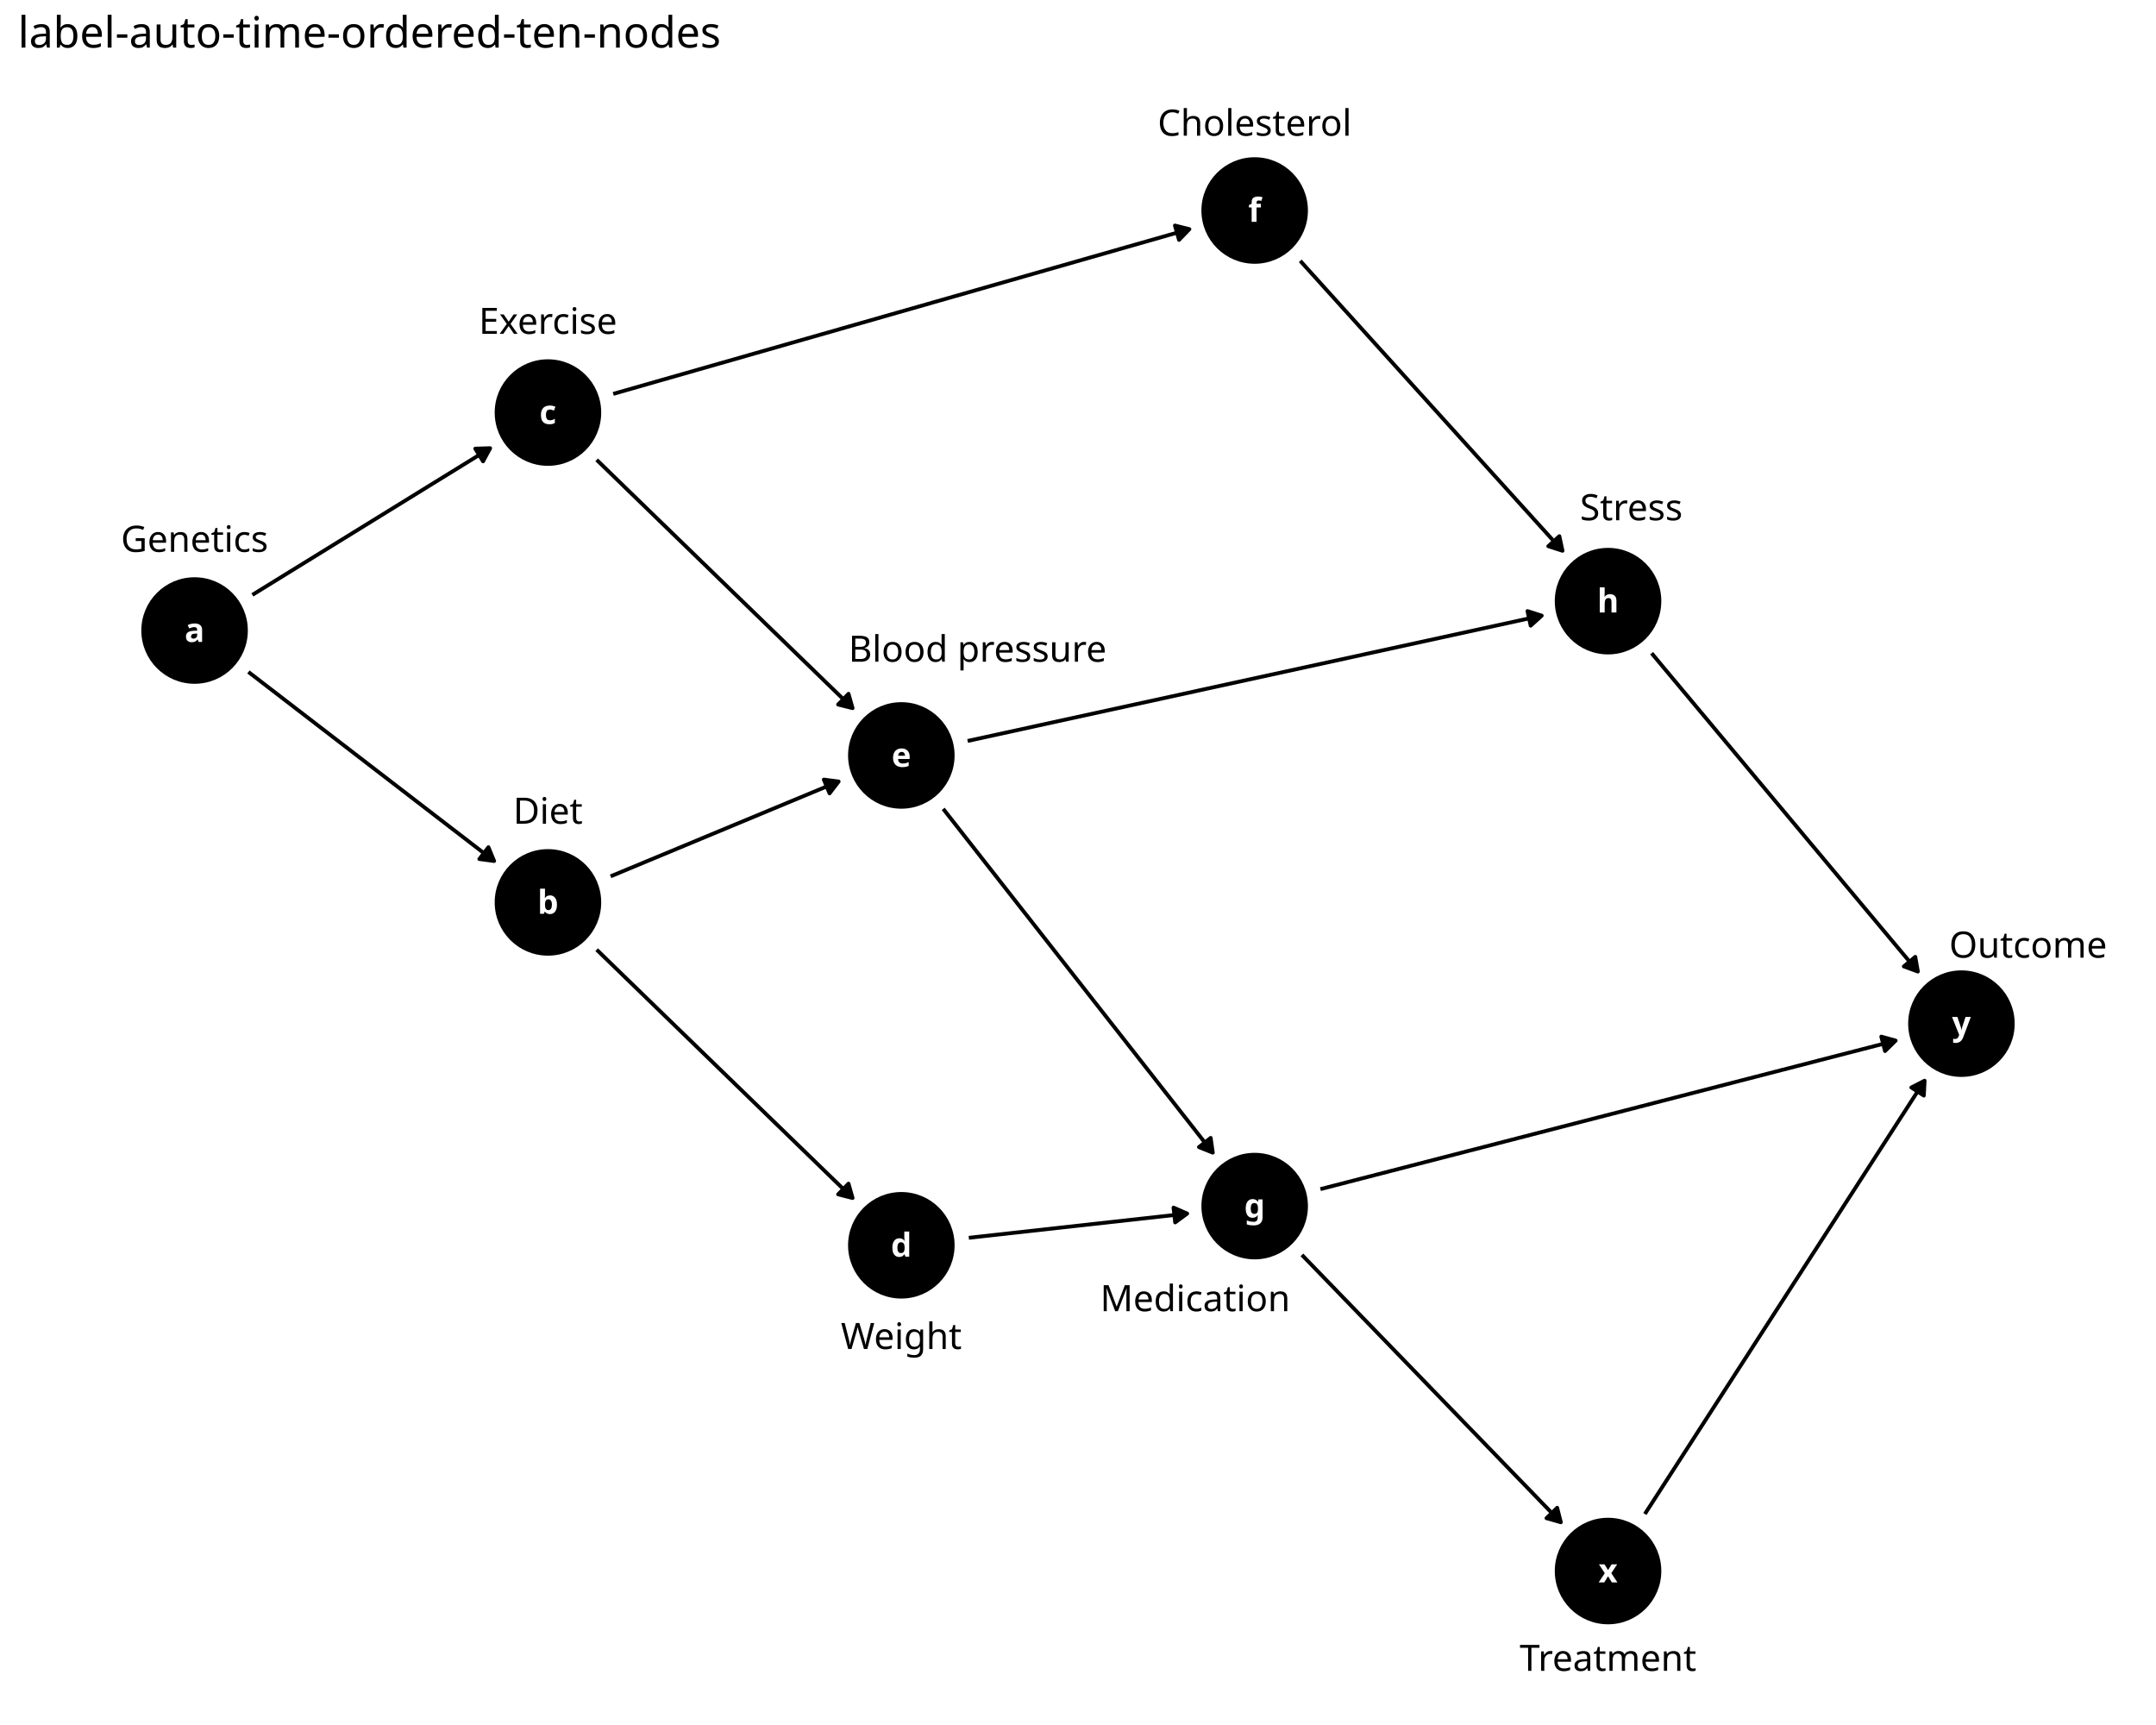
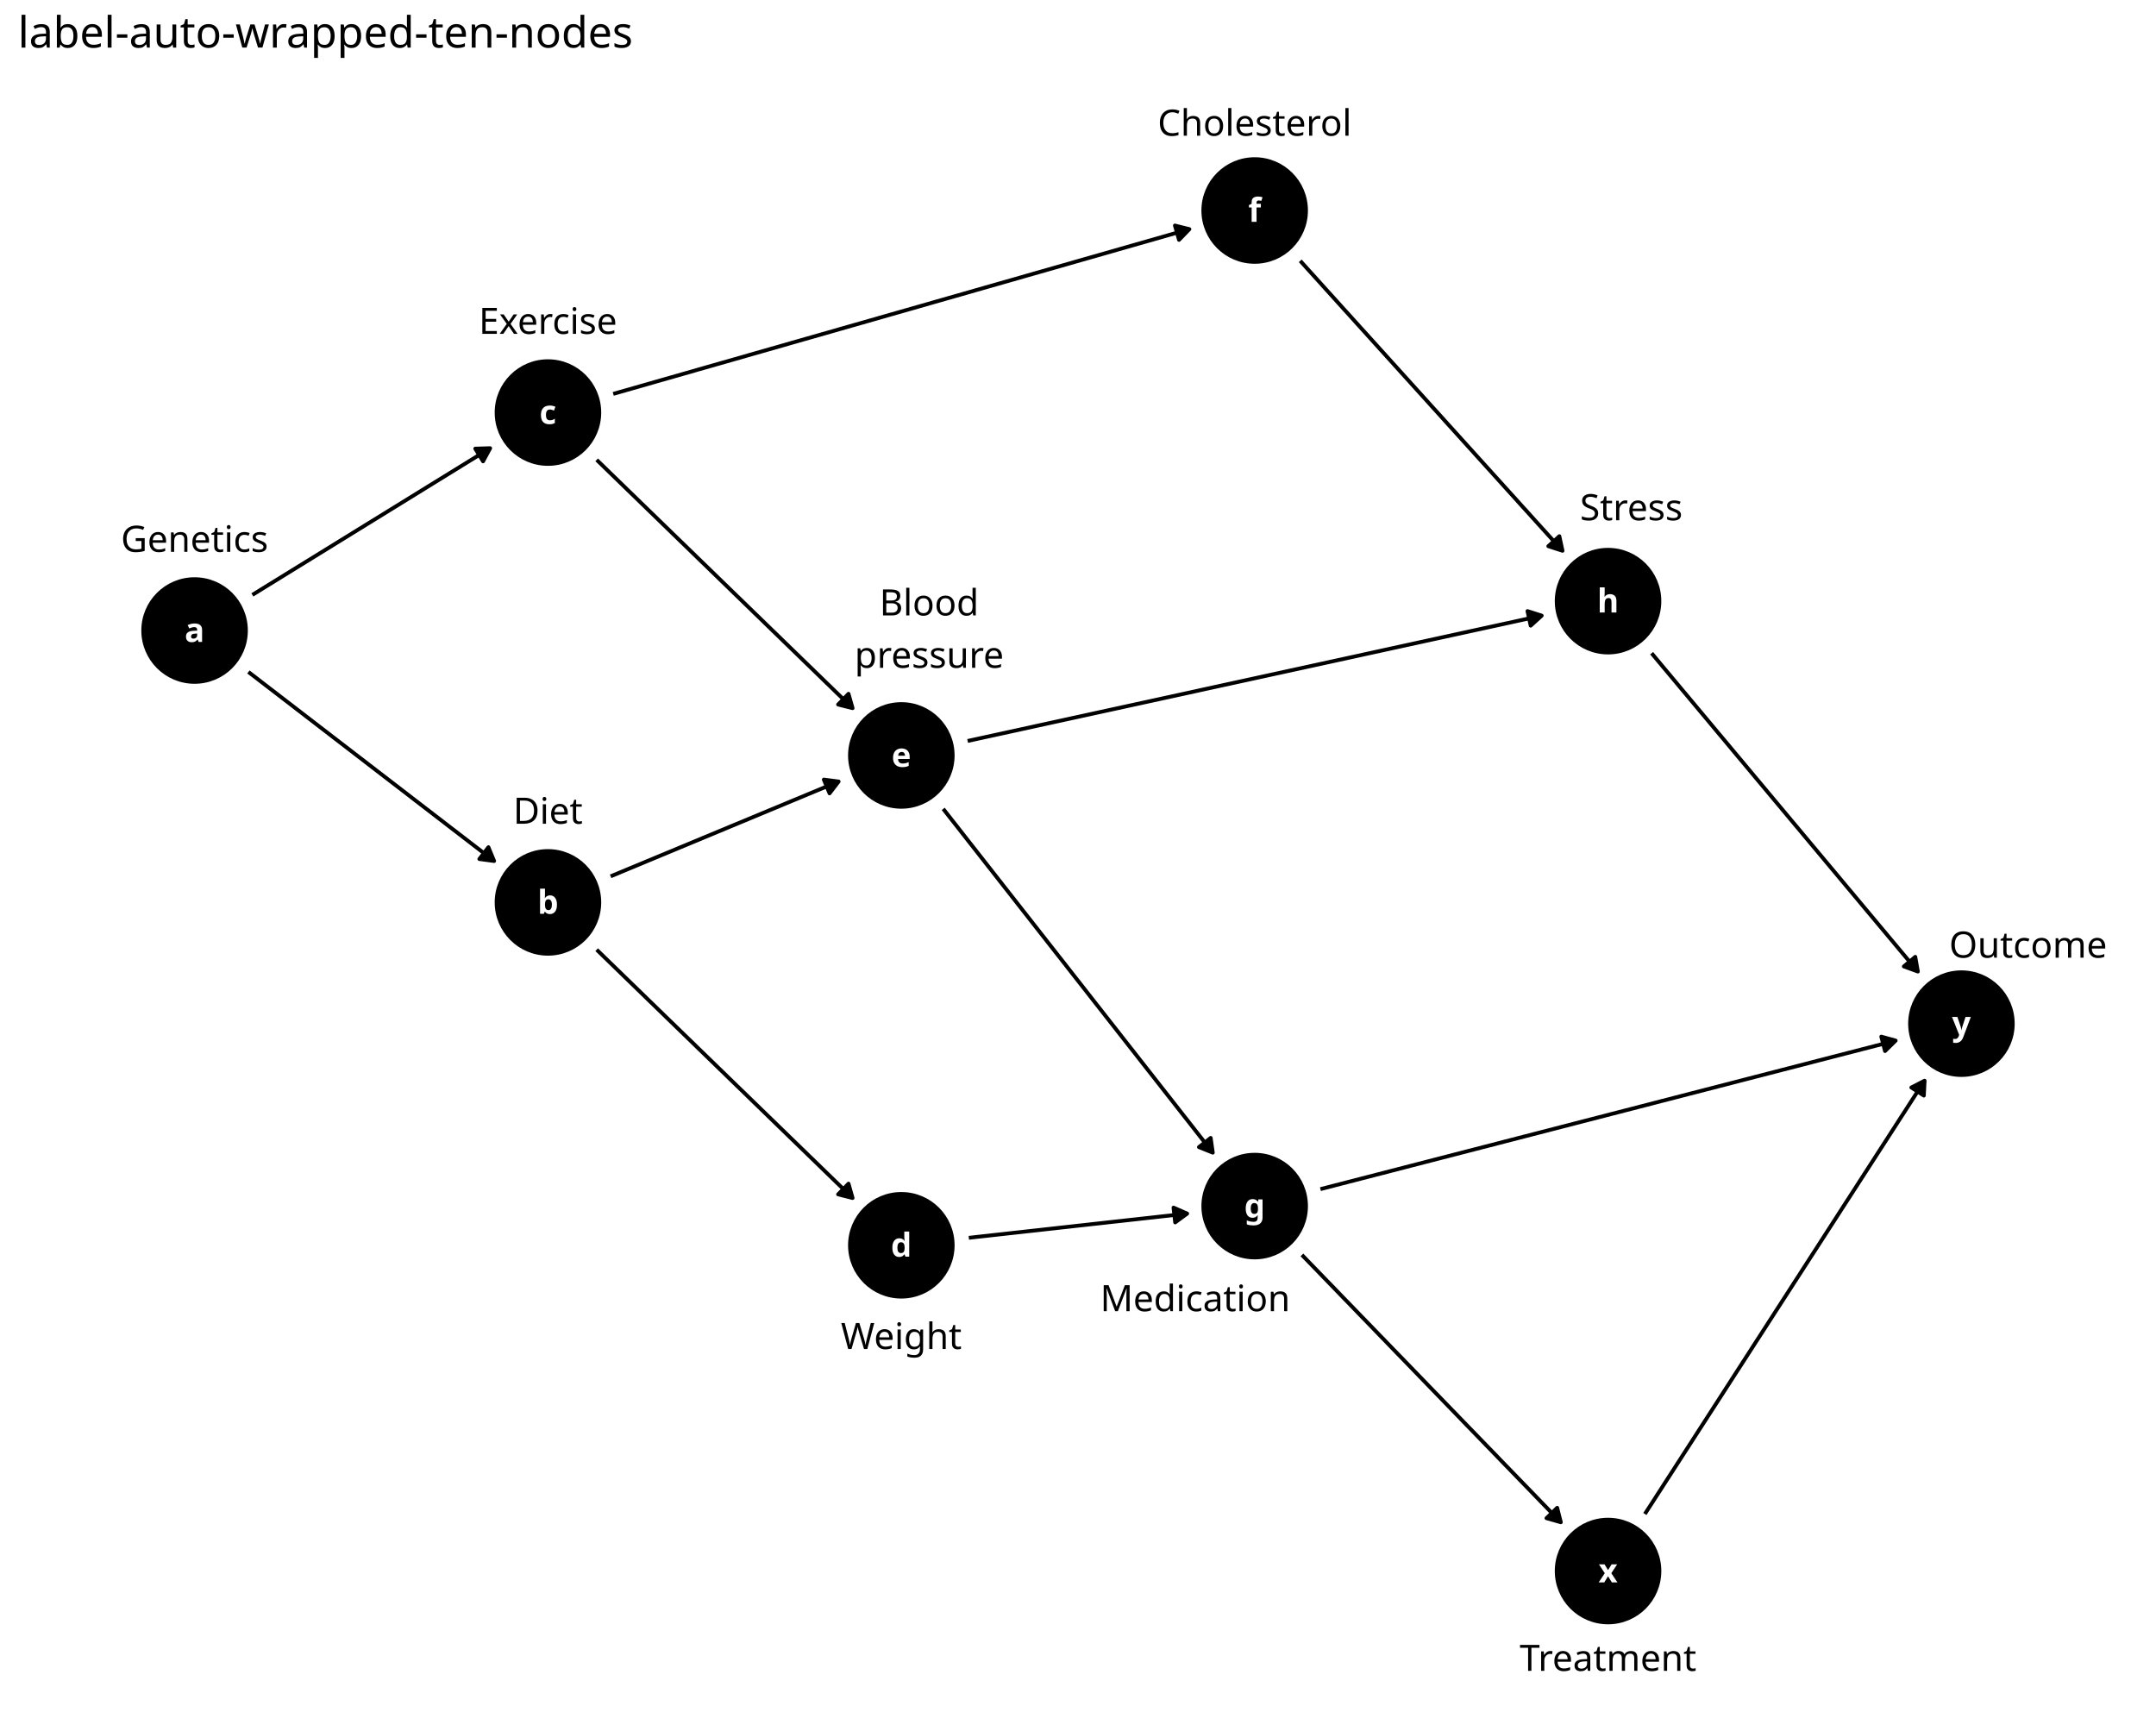
<svg xmlns="http://www.w3.org/2000/svg" class="svglite" data-engine-version="2.0" width="720.00pt" height="576.00pt" viewBox="0 0 720.00 576.00">
  <defs>
    <style type="text/css">
    .svglite line, .svglite polyline, .svglite polygon, .svglite path, .svglite rect, .svglite circle {
      fill: none;
      stroke: #000000;
      stroke-linecap: round;
      stroke-linejoin: round;
      stroke-miterlimit: 10.00;
    }
  </style>
  </defs>
  <rect width="100%" height="100%" style="stroke: none; fill: #FFFFFF;" />
  <defs>
    <clipPath id="cpMC4wMHw3MjAuMDB8MC4wMHw1NzYuMDA=">
      <rect x="0.00" y="0.00" width="720.00" height="576.00" />
    </clipPath>
  </defs>
  <g clip-path="url(#cpMC4wMHw3MjAuMDB8MC4wMHw1NzYuMDA=)">
    <rect x="0.00" y="0.00" width="720.00" height="576.00" style="stroke-width: 1.16; stroke: none; fill: #FFFFFF;" />
  </g>
  <defs>
    <clipPath id="cpNS45OHw3MTQuMDJ8MjQuODV8NTcwLjAy">
      <rect x="5.98" y="24.85" width="708.04" height="545.17" />
    </clipPath>
  </defs>
  <g clip-path="url(#cpNS45OHw3MTQuMDJ8MjQuODV8NTcwLjAy)">
    <circle cx="64.98" cy="210.54" r="17.43" style="stroke-width: 0.71; fill: #000000;" />
    <circle cx="182.99" cy="301.32" r="17.43" style="stroke-width: 0.71; fill: #000000;" />
    <circle cx="182.99" cy="137.76" r="17.43" style="stroke-width: 0.71; fill: #000000;" />
    <circle cx="301.00" cy="415.82" r="17.43" style="stroke-width: 0.71; fill: #000000;" />
    <circle cx="301.00" cy="252.25" r="17.43" style="stroke-width: 0.71; fill: #000000;" />
    <circle cx="419.00" cy="70.29" r="17.43" style="stroke-width: 0.71; fill: #000000;" />
    <circle cx="419.00" cy="402.73" r="17.43" style="stroke-width: 0.71; fill: #000000;" />
    <circle cx="537.01" cy="200.73" r="17.43" style="stroke-width: 0.71; fill: #000000;" />
    <circle cx="537.01" cy="524.59" r="17.43" style="stroke-width: 0.71; fill: #000000;" />
    <circle cx="655.02" cy="341.81" r="17.43" style="stroke-width: 0.71; fill: #000000;" />
    <polyline points="82.96,224.37 84.05,225.22 85.25,226.13 86.44,227.05 87.63,227.97 88.82,228.88 90.01,229.80 91.21,230.72 92.40,231.63 93.59,232.55 94.78,233.47 95.97,234.38 97.17,235.30 98.36,236.22 99.55,237.14 100.74,238.05 101.93,238.97 103.13,239.89 104.32,240.80 105.51,241.72 106.70,242.64 107.89,243.55 109.09,244.47 110.28,245.39 111.47,246.31 112.66,247.22 113.85,248.14 115.05,249.06 116.24,249.97 117.43,250.89 118.62,251.81 119.81,252.72 121.01,253.64 122.20,254.56 123.39,255.48 124.58,256.39 125.77,257.31 126.97,258.23 128.16,259.14 129.35,260.06 130.54,260.98 131.73,261.89 132.93,262.81 134.12,263.73 135.31,264.64 136.50,265.56 137.69,266.48 138.88,267.40 140.08,268.31 141.27,269.23 142.46,270.15 143.65,271.06 144.84,271.98 146.04,272.90 147.23,273.81 148.42,274.73 149.61,275.65 150.80,276.57 152.00,277.48 153.19,278.40 154.38,279.32 155.57,280.23 156.76,281.15 157.96,282.07 159.15,282.98 160.34,283.90 161.53,284.82 162.72,285.73 163.92,286.65 165.01,287.50 " style="stroke-width: 1.28; stroke-linecap: butt;" />
    <polygon points="160.08,286.84 165.01,287.50 163.11,282.89 " style="stroke-width: 1.28; stroke-linecap: butt; fill: #000000;" />
    <polyline points="84.28,198.64 85.25,198.04 86.44,197.31 87.63,196.57 88.82,195.84 90.01,195.10 91.21,194.37 92.40,193.63 93.59,192.90 94.78,192.16 95.97,191.43 97.17,190.69 98.36,189.96 99.55,189.22 100.74,188.49 101.93,187.75 103.13,187.02 104.32,186.28 105.51,185.55 106.70,184.81 107.89,184.08 109.09,183.34 110.28,182.61 111.47,181.87 112.66,181.13 113.85,180.40 115.05,179.66 116.24,178.93 117.43,178.19 118.62,177.46 119.81,176.72 121.01,175.99 122.20,175.25 123.39,174.52 124.58,173.78 125.77,173.05 126.97,172.31 128.16,171.58 129.35,170.84 130.54,170.11 131.73,169.37 132.93,168.64 134.12,167.90 135.31,167.17 136.50,166.43 137.69,165.70 138.88,164.96 140.08,164.22 141.27,163.49 142.46,162.75 143.65,162.02 144.84,161.28 146.04,160.55 147.23,159.81 148.42,159.08 149.61,158.34 150.80,157.61 152.00,156.87 153.19,156.14 154.38,155.40 155.57,154.67 156.76,153.93 157.96,153.20 159.15,152.46 160.34,151.73 161.53,150.99 162.72,150.26 163.69,149.66 " style="stroke-width: 1.28; stroke-linecap: butt;" />
    <polygon points="161.32,154.05 163.69,149.66 158.71,149.81 " style="stroke-width: 1.28; stroke-linecap: butt; fill: #000000;" />
    <polyline points="199.26,317.11 199.68,317.51 200.87,318.67 202.06,319.83 203.25,320.98 204.44,322.14 205.64,323.30 206.83,324.45 208.02,325.61 209.21,326.77 210.40,327.92 211.60,329.08 212.79,330.24 213.98,331.39 215.17,332.55 216.36,333.71 217.56,334.86 218.75,336.02 219.94,337.18 221.13,338.33 222.32,339.49 223.52,340.65 224.71,341.80 225.90,342.96 227.09,344.11 228.28,345.27 229.48,346.43 230.67,347.58 231.86,348.74 233.05,349.90 234.24,351.05 235.44,352.21 236.63,353.37 237.82,354.52 239.01,355.68 240.20,356.84 241.40,357.99 242.59,359.15 243.78,360.31 244.97,361.46 246.16,362.62 247.36,363.78 248.55,364.93 249.74,366.09 250.93,367.25 252.12,368.40 253.32,369.56 254.51,370.72 255.70,371.87 256.89,373.03 258.08,374.18 259.28,375.34 260.47,376.50 261.66,377.65 262.85,378.81 264.04,379.97 265.24,381.12 266.43,382.28 267.62,383.44 268.81,384.59 270.00,385.75 271.20,386.91 272.39,388.06 273.58,389.22 274.77,390.38 275.96,391.53 277.16,392.69 278.35,393.85 279.54,395.00 280.73,396.16 281.92,397.32 283.12,398.47 284.31,399.63 284.72,400.03 " style="stroke-width: 1.28; stroke-linecap: butt;" />
    <polygon points="279.89,398.81 284.72,400.03 283.36,395.24 " style="stroke-width: 1.28; stroke-linecap: butt; fill: #000000;" />
    <polyline points="203.93,292.62 204.44,292.40 205.64,291.91 206.83,291.41 208.02,290.91 209.21,290.42 210.40,289.92 211.60,289.43 212.79,288.93 213.98,288.44 215.17,287.94 216.36,287.44 217.56,286.95 218.75,286.45 219.94,285.96 221.13,285.46 222.32,284.97 223.52,284.47 224.71,283.98 225.90,283.48 227.09,282.98 228.28,282.49 229.48,281.99 230.67,281.50 231.86,281.00 233.05,280.51 234.24,280.01 235.44,279.51 236.63,279.02 237.82,278.52 239.01,278.03 240.20,277.53 241.40,277.04 242.59,276.54 243.78,276.04 244.97,275.55 246.16,275.05 247.36,274.56 248.55,274.06 249.74,273.57 250.93,273.07 252.12,272.58 253.32,272.08 254.51,271.58 255.70,271.09 256.89,270.59 258.08,270.10 259.28,269.60 260.47,269.11 261.66,268.61 262.85,268.11 264.04,267.62 265.24,267.12 266.43,266.63 267.62,266.13 268.81,265.64 270.00,265.14 271.20,264.64 272.39,264.15 273.58,263.65 274.77,263.16 275.96,262.66 277.16,262.17 278.35,261.67 279.54,261.18 280.06,260.96 " style="stroke-width: 1.28; stroke-linecap: butt;" />
    <polygon points="277.03,264.92 280.06,260.96 275.12,260.32 " style="stroke-width: 1.28; stroke-linecap: butt; fill: #000000;" />
    <polyline points="199.26,153.55 199.68,153.95 200.87,155.10 202.06,156.26 203.25,157.42 204.44,158.57 205.64,159.73 206.83,160.89 208.02,162.04 209.21,163.20 210.40,164.36 211.60,165.51 212.79,166.67 213.98,167.83 215.17,168.98 216.36,170.14 217.56,171.30 218.75,172.45 219.94,173.61 221.13,174.77 222.32,175.92 223.52,177.08 224.71,178.24 225.90,179.39 227.09,180.55 228.28,181.70 229.48,182.86 230.67,184.02 231.86,185.17 233.05,186.33 234.24,187.49 235.44,188.64 236.63,189.80 237.82,190.96 239.01,192.11 240.20,193.27 241.40,194.43 242.59,195.58 243.78,196.74 244.97,197.90 246.16,199.05 247.36,200.21 248.55,201.37 249.74,202.52 250.93,203.68 252.12,204.84 253.32,205.99 254.51,207.15 255.70,208.31 256.89,209.46 258.08,210.62 259.28,211.77 260.47,212.93 261.66,214.09 262.85,215.24 264.04,216.40 265.24,217.56 266.43,218.71 267.62,219.87 268.81,221.03 270.00,222.18 271.20,223.34 272.39,224.50 273.58,225.65 274.77,226.81 275.96,227.97 277.16,229.12 278.35,230.28 279.54,231.44 280.73,232.59 281.92,233.75 283.12,234.91 284.31,236.06 284.72,236.46 " style="stroke-width: 1.28; stroke-linecap: butt;" />
    <polygon points="279.89,235.25 284.72,236.46 283.36,231.67 " style="stroke-width: 1.28; stroke-linecap: butt; fill: #000000;" />
    <polyline points="204.79,131.52 206.83,130.94 209.21,130.26 211.60,129.58 213.98,128.90 216.36,128.22 218.75,127.53 221.13,126.85 223.52,126.17 225.90,125.49 228.28,124.81 230.67,124.13 233.05,123.44 235.44,122.76 237.82,122.08 240.20,121.40 242.59,120.72 244.97,120.04 247.36,119.36 249.74,118.67 252.12,117.99 254.51,117.31 256.89,116.63 259.28,115.95 261.66,115.27 264.04,114.58 266.43,113.90 268.81,113.22 271.20,112.54 273.58,111.86 275.96,111.18 278.35,110.50 280.73,109.81 283.12,109.13 285.50,108.45 287.88,107.77 290.27,107.09 292.65,106.41 295.04,105.72 297.42,105.04 299.80,104.36 302.19,103.68 304.57,103.00 306.96,102.32 309.34,101.64 311.72,100.95 314.11,100.27 316.49,99.59 318.88,98.91 321.26,98.23 323.64,97.55 326.03,96.86 328.41,96.18 330.80,95.50 333.18,94.82 335.56,94.14 337.95,93.46 340.33,92.78 342.72,92.09 345.10,91.41 347.48,90.73 349.87,90.05 352.25,89.37 354.64,88.69 357.02,88.01 359.40,87.32 361.79,86.64 364.17,85.96 366.56,85.28 368.94,84.60 371.32,83.92 373.71,83.23 376.09,82.55 378.48,81.87 380.86,81.19 383.24,80.51 385.63,79.83 388.01,79.15 390.40,78.46 392.78,77.78 395.16,77.10 397.20,76.52 " style="stroke-width: 1.28; stroke-linecap: butt;" />
    <polygon points="393.74,80.10 397.20,76.52 392.37,75.31 " style="stroke-width: 1.28; stroke-linecap: butt; fill: #000000;" />
    <polyline points="323.54,413.32 323.64,413.31 324.84,413.18 326.03,413.04 327.22,412.91 328.41,412.78 329.60,412.65 330.80,412.52 331.99,412.38 333.18,412.25 334.37,412.12 335.56,411.99 336.76,411.85 337.95,411.72 339.14,411.59 340.33,411.46 341.52,411.33 342.72,411.19 343.91,411.06 345.10,410.93 346.29,410.80 347.48,410.67 348.68,410.53 349.87,410.40 351.06,410.27 352.25,410.14 353.44,410.00 354.64,409.87 355.83,409.74 357.02,409.61 358.21,409.48 359.40,409.34 360.60,409.21 361.79,409.08 362.98,408.95 364.17,408.81 365.36,408.68 366.56,408.55 367.75,408.42 368.94,408.29 370.13,408.15 371.32,408.02 372.52,407.89 373.71,407.76 374.90,407.63 376.09,407.49 377.28,407.36 378.48,407.23 379.67,407.10 380.86,406.96 382.05,406.83 383.24,406.70 384.44,406.57 385.63,406.44 386.82,406.30 388.01,406.17 389.20,406.04 390.40,405.91 391.59,405.77 392.78,405.64 393.97,405.51 395.16,405.38 396.36,405.25 396.46,405.23 " style="stroke-width: 1.28; stroke-linecap: butt;" />
    <polygon points="392.45,408.18 396.46,405.23 391.90,403.23 " style="stroke-width: 1.28; stroke-linecap: butt; fill: #000000;" />
    <polyline points="314.99,270.10 315.30,270.49 316.49,272.01 317.68,273.53 318.88,275.05 320.07,276.57 321.26,278.09 322.45,279.61 323.64,281.13 324.84,282.65 326.03,284.17 327.22,285.69 328.41,287.21 329.60,288.73 330.80,290.25 331.99,291.77 333.18,293.29 334.37,294.81 335.56,296.33 336.76,297.85 337.95,299.37 339.14,300.89 340.33,302.41 341.52,303.93 342.72,305.45 343.91,306.97 345.10,308.49 346.29,310.01 347.48,311.53 348.68,313.05 349.87,314.57 351.06,316.09 352.25,317.61 353.44,319.13 354.64,320.65 355.83,322.17 357.02,323.69 358.21,325.21 359.40,326.73 360.60,328.25 361.79,329.77 362.98,331.29 364.17,332.81 365.36,334.33 366.56,335.85 367.75,337.37 368.94,338.89 370.13,340.41 371.32,341.93 372.52,343.45 373.71,344.97 374.90,346.49 376.09,348.01 377.28,349.53 378.48,351.05 379.67,352.57 380.86,354.09 382.05,355.61 383.24,357.13 384.44,358.65 385.63,360.17 386.82,361.69 388.01,363.21 389.20,364.73 390.40,366.25 391.59,367.77 392.78,369.29 393.97,370.81 395.16,372.33 396.36,373.85 397.55,375.37 398.74,376.89 399.93,378.41 401.12,379.93 402.32,381.45 403.51,382.97 404.70,384.49 405.01,384.89 " style="stroke-width: 1.28; stroke-linecap: butt;" />
    <polygon points="400.39,383.03 405.01,384.89 404.31,379.96 " style="stroke-width: 1.28; stroke-linecap: butt; fill: #000000;" />
    <polyline points="323.15,247.42 324.84,247.05 327.22,246.53 329.60,246.01 331.99,245.49 334.37,244.97 336.76,244.45 339.14,243.93 341.52,243.41 343.91,242.89 346.29,242.36 348.68,241.84 351.06,241.32 353.44,240.80 355.83,240.28 358.21,239.76 360.60,239.24 362.98,238.72 365.36,238.20 367.75,237.68 370.13,237.16 372.52,236.64 374.90,236.12 377.28,235.60 379.67,235.08 382.05,234.56 384.44,234.04 386.82,233.52 389.20,233.00 391.59,232.48 393.97,231.96 396.36,231.44 398.74,230.92 401.12,230.39 403.51,229.87 405.89,229.35 408.28,228.83 410.66,228.31 413.04,227.79 415.43,227.27 417.81,226.75 420.20,226.23 422.58,225.71 424.96,225.19 427.35,224.67 429.73,224.15 432.12,223.63 434.50,223.11 436.88,222.59 439.27,222.07 441.65,221.55 444.04,221.03 446.42,220.51 448.80,219.99 451.19,219.47 453.57,218.95 455.96,218.42 458.34,217.90 460.72,217.38 463.11,216.86 465.49,216.34 467.88,215.82 470.26,215.30 472.64,214.78 475.03,214.26 477.41,213.74 479.80,213.22 482.18,212.70 484.56,212.18 486.95,211.66 489.33,211.14 491.72,210.62 494.10,210.10 496.48,209.58 498.87,209.06 501.25,208.54 503.64,208.02 506.02,207.50 508.40,206.98 510.79,206.45 513.17,205.93 514.86,205.57 " style="stroke-width: 1.28; stroke-linecap: butt;" />
    <polygon points="511.17,208.92 514.86,205.57 510.11,204.05 " style="stroke-width: 1.28; stroke-linecap: butt; fill: #000000;" />
    <polyline points="434.22,87.10 434.50,87.41 435.69,88.73 436.88,90.05 438.08,91.37 439.27,92.68 440.46,94.00 441.65,95.32 442.84,96.64 444.04,97.96 445.23,99.27 446.42,100.59 447.61,101.91 448.80,103.23 450.00,104.54 451.19,105.86 452.38,107.18 453.57,108.50 454.76,109.81 455.96,111.13 457.15,112.45 458.34,113.77 459.53,115.08 460.72,116.40 461.92,117.72 463.11,119.04 464.30,120.35 465.49,121.67 466.68,122.99 467.88,124.31 469.07,125.63 470.26,126.94 471.45,128.26 472.64,129.58 473.84,130.90 475.03,132.21 476.22,133.53 477.41,134.85 478.60,136.17 479.80,137.48 480.99,138.80 482.18,140.12 483.37,141.44 484.56,142.75 485.76,144.07 486.95,145.39 488.14,146.71 489.33,148.02 490.52,149.34 491.72,150.66 492.91,151.98 494.10,153.30 495.29,154.61 496.48,155.93 497.68,157.25 498.87,158.57 500.06,159.88 501.25,161.20 502.44,162.52 503.64,163.84 504.83,165.15 506.02,166.47 507.21,167.79 508.40,169.11 509.60,170.42 510.79,171.74 511.98,173.06 513.17,174.38 514.36,175.69 515.56,177.01 516.75,178.33 517.94,179.65 519.13,180.97 520.32,182.28 521.52,183.60 521.80,183.91 " style="stroke-width: 1.28; stroke-linecap: butt;" />
    <polygon points="517.06,182.38 521.80,183.91 520.75,179.04 " style="stroke-width: 1.28; stroke-linecap: butt; fill: #000000;" />
    <polyline points="434.78,419.03 435.69,419.97 436.88,421.20 438.08,422.43 439.27,423.66 440.46,424.89 441.65,426.12 442.84,427.35 444.04,428.58 445.23,429.81 446.42,431.04 447.61,432.28 448.80,433.51 450.00,434.74 451.19,435.97 452.38,437.20 453.57,438.43 454.76,439.66 455.96,440.89 457.15,442.12 458.34,443.35 459.53,444.58 460.72,445.82 461.92,447.05 463.11,448.28 464.30,449.51 465.49,450.74 466.68,451.97 467.88,453.20 469.07,454.43 470.26,455.66 471.45,456.89 472.64,458.12 473.84,459.36 475.03,460.59 476.22,461.82 477.41,463.05 478.60,464.28 479.80,465.51 480.99,466.74 482.18,467.97 483.37,469.20 484.56,470.43 485.76,471.66 486.95,472.89 488.14,474.13 489.33,475.36 490.52,476.59 491.72,477.82 492.91,479.05 494.10,480.28 495.29,481.51 496.48,482.74 497.68,483.97 498.87,485.20 500.06,486.43 501.25,487.67 502.44,488.90 503.64,490.13 504.83,491.36 506.02,492.59 507.21,493.82 508.40,495.05 509.60,496.28 510.79,497.51 511.98,498.74 513.17,499.97 514.36,501.21 515.56,502.44 516.75,503.67 517.94,504.90 519.13,506.13 520.32,507.36 521.24,508.30 " style="stroke-width: 1.28; stroke-linecap: butt;" />
    <polygon points="516.45,506.94 521.24,508.30 520.02,503.47 " style="stroke-width: 1.28; stroke-linecap: butt; fill: #000000;" />
    <polyline points="440.96,397.07 442.84,396.58 445.23,395.96 447.61,395.35 450.00,394.73 452.38,394.12 454.76,393.50 457.15,392.89 459.53,392.27 461.92,391.66 464.30,391.04 466.68,390.43 469.07,389.81 471.45,389.19 473.84,388.58 476.22,387.96 478.60,387.35 480.99,386.73 483.37,386.12 485.76,385.50 488.14,384.89 490.52,384.27 492.91,383.66 495.29,383.04 497.68,382.43 500.06,381.81 502.44,381.19 504.83,380.58 507.21,379.96 509.60,379.35 511.98,378.73 514.36,378.12 516.75,377.50 519.13,376.89 521.52,376.27 523.90,375.66 526.28,375.04 528.67,374.42 531.05,373.81 533.44,373.19 535.82,372.58 538.20,371.96 540.59,371.35 542.97,370.73 545.36,370.12 547.74,369.50 550.12,368.89 552.51,368.27 554.89,367.65 557.28,367.04 559.66,366.42 562.04,365.81 564.43,365.19 566.81,364.58 569.20,363.96 571.58,363.35 573.96,362.73 576.35,362.12 578.73,361.50 581.12,360.88 583.50,360.27 585.88,359.65 588.27,359.04 590.65,358.42 593.03,357.81 595.42,357.19 597.80,356.58 600.19,355.96 602.57,355.35 604.95,354.73 607.34,354.11 609.72,353.50 612.11,352.88 614.49,352.27 616.87,351.65 619.26,351.04 621.64,350.42 624.03,349.81 626.41,349.19 628.79,348.58 631.18,347.96 633.06,347.47 " style="stroke-width: 1.28; stroke-linecap: butt;" />
    <polygon points="629.51,350.96 633.06,347.47 628.26,346.14 " style="stroke-width: 1.28; stroke-linecap: butt; fill: #000000;" />
    <polyline points="551.56,218.12 552.51,219.25 553.70,220.68 554.89,222.10 556.08,223.53 557.28,224.95 558.47,226.38 559.66,227.80 560.85,229.23 562.04,230.66 563.24,232.08 564.43,233.51 565.62,234.93 566.81,236.36 568.00,237.78 569.20,239.21 570.39,240.63 571.58,242.06 572.77,243.48 573.96,244.91 575.16,246.33 576.35,247.76 577.54,249.18 578.73,250.61 579.92,252.03 581.12,253.46 582.31,254.88 583.50,256.31 584.69,257.73 585.88,259.16 587.07,260.58 588.27,262.01 589.46,263.43 590.65,264.86 591.84,266.28 593.03,267.71 594.23,269.13 595.42,270.56 596.61,271.98 597.80,273.41 598.99,274.83 600.19,276.26 601.38,277.68 602.57,279.11 603.76,280.53 604.95,281.96 606.15,283.38 607.34,284.81 608.53,286.23 609.72,287.66 610.91,289.08 612.11,290.51 613.30,291.93 614.49,293.36 615.68,294.78 616.87,296.21 618.07,297.63 619.26,299.06 620.45,300.48 621.64,301.91 622.83,303.33 624.03,304.76 625.22,306.18 626.41,307.61 627.60,309.03 628.79,310.46 629.99,311.88 631.18,313.31 632.37,314.73 633.56,316.16 634.75,317.58 635.95,319.01 637.14,320.43 638.33,321.86 639.52,323.28 640.47,324.41 " style="stroke-width: 1.28; stroke-linecap: butt;" />
    <polygon points="635.79,322.70 640.47,324.41 639.61,319.50 " style="stroke-width: 1.28; stroke-linecap: butt; fill: #000000;" />
    <polyline points="549.31,505.54 550.12,504.28 551.32,502.44 552.51,500.59 553.70,498.74 554.89,496.90 556.08,495.05 557.28,493.20 558.47,491.36 559.66,489.51 560.85,487.67 562.04,485.82 563.24,483.97 564.43,482.13 565.62,480.28 566.81,478.43 568.00,476.59 569.20,474.74 570.39,472.89 571.58,471.05 572.77,469.20 573.96,467.36 575.16,465.51 576.35,463.66 577.54,461.82 578.73,459.97 579.92,458.12 581.12,456.28 582.31,454.43 583.50,452.59 584.69,450.74 585.88,448.89 587.07,447.05 588.27,445.20 589.46,443.35 590.65,441.51 591.84,439.66 593.03,437.81 594.23,435.97 595.42,434.12 596.61,432.28 597.80,430.43 598.99,428.58 600.19,426.74 601.38,424.89 602.57,423.04 603.76,421.20 604.95,419.35 606.15,417.51 607.34,415.66 608.53,413.81 609.72,411.97 610.91,410.12 612.11,408.27 613.30,406.43 614.49,404.58 615.68,402.73 616.87,400.89 618.07,399.04 619.26,397.20 620.45,395.35 621.64,393.50 622.83,391.66 624.03,389.81 625.22,387.96 626.41,386.12 627.60,384.27 628.79,382.43 629.99,380.58 631.18,378.73 632.37,376.89 633.56,375.04 634.75,373.19 635.95,371.35 637.14,369.50 638.33,367.65 639.52,365.81 640.71,363.96 641.91,362.12 642.72,360.86 " style="stroke-width: 1.28; stroke-linecap: butt;" />
    <polygon points="642.47,365.83 642.72,360.86 638.29,363.13 " style="stroke-width: 1.28; stroke-linecap: butt; fill: #000000;" />
    <text x="64.98" y="214.34" text-anchor="middle" style="font-size: 11.04px; font-weight: bold; fill: #FFFFFF; font-family: sans;" textLength="6.14px" lengthAdjust="spacingAndGlyphs">a</text>
    <text x="182.99" y="305.12" text-anchor="middle" style="font-size: 11.04px; font-weight: bold; fill: #FFFFFF; font-family: sans;" textLength="6.14px" lengthAdjust="spacingAndGlyphs">b</text>
    <text x="182.99" y="141.56" text-anchor="middle" style="font-size: 11.04px; font-weight: bold; fill: #FFFFFF; font-family: sans;" textLength="5.52px" lengthAdjust="spacingAndGlyphs">c</text>
    <text x="301.00" y="419.62" text-anchor="middle" style="font-size: 11.04px; font-weight: bold; fill: #FFFFFF; font-family: sans;" textLength="6.14px" lengthAdjust="spacingAndGlyphs">d</text>
    <text x="301.00" y="256.05" text-anchor="middle" style="font-size: 11.04px; font-weight: bold; fill: #FFFFFF; font-family: sans;" textLength="6.14px" lengthAdjust="spacingAndGlyphs">e</text>
    <text x="419.00" y="74.08" text-anchor="middle" style="font-size: 11.04px; font-weight: bold; fill: #FFFFFF; font-family: sans;" textLength="3.07px" lengthAdjust="spacingAndGlyphs">f</text>
    <text x="419.00" y="406.53" text-anchor="middle" style="font-size: 11.04px; font-weight: bold; fill: #FFFFFF; font-family: sans;" textLength="6.14px" lengthAdjust="spacingAndGlyphs">g</text>
    <text x="537.01" y="204.53" text-anchor="middle" style="font-size: 11.04px; font-weight: bold; fill: #FFFFFF; font-family: sans;" textLength="6.14px" lengthAdjust="spacingAndGlyphs">h</text>
    <text x="537.01" y="528.39" text-anchor="middle" style="font-size: 11.04px; font-weight: bold; fill: #FFFFFF; font-family: sans;" textLength="5.52px" lengthAdjust="spacingAndGlyphs">x</text>
    <text x="655.02" y="345.60" text-anchor="middle" style="font-size: 11.04px; font-weight: bold; fill: #FFFFFF; font-family: sans;" textLength="5.52px" lengthAdjust="spacingAndGlyphs">y</text>
    <polygon points="39.57,187.87 90.39,187.87 90.30,187.86 90.65,187.85 90.99,187.78 91.32,187.66 91.62,187.48 91.89,187.26 92.12,187.00 92.30,186.71 92.44,186.39 92.52,186.05 92.55,185.71 92.55,185.71 92.55,174.47 92.55,174.47 92.52,174.12 92.44,173.79 92.30,173.47 92.12,173.17 91.89,172.91 91.62,172.69 91.32,172.52 90.99,172.39 90.65,172.33 90.39,172.31 39.57,172.31 39.83,172.33 39.49,172.31 39.14,172.35 38.81,172.45 38.49,172.60 38.21,172.80 37.96,173.04 37.75,173.31 37.59,173.62 37.48,173.95 37.42,174.30 37.41,174.47 37.41,185.71 37.42,185.53 37.42,185.88 37.48,186.22 37.59,186.55 37.75,186.86 37.96,187.14 38.21,187.38 38.49,187.58 38.81,187.73 39.14,187.82 39.49,187.86 " style="stroke-width: 0.00; stroke: none; fill: #FFFFFF;" />
    <polygon points="170.75,278.65 195.23,278.65 195.14,278.64 195.49,278.63 195.83,278.56 196.15,278.44 196.45,278.26 196.72,278.04 196.95,277.78 197.14,277.49 197.28,277.17 197.36,276.83 197.39,276.49 197.39,276.49 197.39,265.25 197.39,265.25 197.36,264.90 197.28,264.56 197.14,264.25 196.95,263.95 196.72,263.69 196.45,263.47 196.15,263.30 195.83,263.17 195.49,263.10 195.23,263.09 170.75,263.09 171.01,263.10 170.66,263.09 170.32,263.13 169.98,263.23 169.67,263.38 169.38,263.58 169.13,263.82 168.93,264.09 168.76,264.40 168.65,264.73 168.60,265.08 168.59,265.25 168.59,276.49 168.60,276.31 168.60,276.66 168.65,277.00 168.76,277.33 168.93,277.64 169.13,277.92 169.38,278.16 169.67,278.36 169.98,278.51 170.32,278.60 170.66,278.64 " style="stroke-width: 0.00; stroke: none; fill: #FFFFFF;" />
    <polygon points="158.26,115.08 207.72,115.08 207.63,115.08 207.98,115.06 208.32,114.99 208.65,114.87 208.95,114.70 209.22,114.48 209.45,114.22 209.63,113.92 209.77,113.60 209.85,113.27 209.88,112.92 209.88,112.92 209.88,101.68 209.88,101.68 209.85,101.34 209.77,101.00 209.63,100.68 209.45,100.38 209.22,100.12 208.95,99.90 208.65,99.73 208.32,99.61 207.98,99.54 207.72,99.52 158.26,99.52 158.52,99.54 158.17,99.52 157.83,99.57 157.49,99.66 157.18,99.81 156.89,100.01 156.64,100.25 156.43,100.53 156.27,100.84 156.16,101.17 156.11,101.51 156.10,101.68 156.10,112.92 156.11,112.75 156.11,113.09 156.16,113.44 156.27,113.77 156.43,114.07 156.64,114.35 156.89,114.59 157.18,114.79 157.49,114.94 157.83,115.04 158.17,115.08 " style="stroke-width: 0.00; stroke: none; fill: #FFFFFF;" />
    <polygon points="280.66,454.05 321.33,454.05 321.25,454.05 321.59,454.04 321.93,453.97 322.26,453.85 322.56,453.67 322.83,453.45 323.06,453.19 323.25,452.90 323.38,452.58 323.47,452.24 323.49,451.89 323.49,451.89 323.49,440.66 323.49,440.66 323.47,440.31 323.38,439.97 323.25,439.65 323.06,439.36 322.83,439.10 322.56,438.88 322.26,438.71 321.93,438.58 321.59,438.51 321.33,438.50 280.66,438.50 280.92,438.51 280.57,438.50 280.23,438.54 279.89,438.64 279.58,438.79 279.29,438.98 279.04,439.22 278.83,439.50 278.67,439.81 278.56,440.14 278.51,440.48 278.50,440.66 278.50,451.89 278.51,451.72 278.51,452.07 278.56,452.41 278.67,452.74 278.83,453.05 279.04,453.33 279.29,453.57 279.58,453.76 279.89,453.91 280.23,454.01 280.57,454.05 " style="stroke-width: 0.00; stroke: none; fill: #FFFFFF;" />
-     <polygon points="284.16,224.56 368.73,224.56 368.65,224.56 368.99,224.55 369.33,224.48 369.66,224.35 369.96,224.18 370.23,223.96 370.46,223.70 370.65,223.41 370.78,223.09 370.87,222.75 370.89,222.40 370.89,222.40 370.89,211.17 370.89,211.17 370.87,210.82 370.78,210.48 370.65,210.16 370.46,209.87 370.23,209.61 369.96,209.39 369.66,209.21 369.33,209.09 368.99,209.02 368.73,209.01 284.16,209.01 284.42,209.02 284.07,209.01 283.73,209.05 283.39,209.15 283.08,209.30 282.79,209.49 282.54,209.73 282.33,210.01 282.17,210.32 282.06,210.65 282.01,210.99 282.00,211.17 282.00,222.40 282.01,222.23 282.01,222.58 282.06,222.92 282.17,223.25 282.33,223.56 282.54,223.84 282.79,224.08 283.08,224.27 283.39,224.42 283.73,224.52 284.07,224.56 " style="stroke-width: 0.00; stroke: none; fill: #FFFFFF;" />
+     <polygon points="285.23,226.58 335.36,226.58 335.28,226.58 335.62,226.57 335.97,226.50 336.29,226.37 336.59,226.20 336.86,225.98 337.09,225.72 337.28,225.43 337.41,225.11 337.50,224.77 337.52,224.42 337.52,224.42 337.52,195.70 337.52,195.70 337.50,195.35 337.41,195.01 337.28,194.69 337.09,194.40 336.86,194.14 336.59,193.92 336.29,193.75 335.97,193.62 335.62,193.55 335.36,193.54 285.23,193.54 285.49,193.55 285.14,193.54 284.79,193.58 284.46,193.68 284.15,193.83 283.86,194.03 283.61,194.27 283.40,194.54 283.24,194.85 283.13,195.18 283.07,195.52 283.07,195.70 283.07,224.42 283.07,224.25 283.07,224.60 283.13,224.94 283.24,225.27 283.40,225.58 283.61,225.85 283.86,226.10 284.15,226.29 284.46,226.44 284.79,226.54 285.14,226.58 " style="stroke-width: 0.00; stroke: none; fill: #FFFFFF;" />
    <polygon points="386.85,48.92 451.16,48.92 451.07,48.91 451.42,48.90 451.76,48.83 452.08,48.71 452.39,48.53 452.65,48.31 452.89,48.05 453.07,47.76 453.21,47.44 453.29,47.10 453.32,46.76 453.32,46.76 453.32,35.52 453.32,35.52 453.29,35.17 453.21,34.83 453.07,34.51 452.89,34.22 452.65,33.96 452.39,33.74 452.08,33.57 451.76,33.44 451.42,33.37 451.16,33.36 386.85,33.36 387.11,33.37 386.76,33.36 386.42,33.40 386.08,33.50 385.77,33.65 385.48,33.85 385.23,34.09 385.02,34.36 384.86,34.67 384.75,35.00 384.70,35.34 384.69,35.52 384.69,46.76 384.70,46.58 384.70,46.93 384.75,47.27 384.86,47.60 385.02,47.91 385.23,48.19 385.48,48.43 385.77,48.63 386.08,48.78 386.42,48.87 386.76,48.91 " style="stroke-width: 0.00; stroke: none; fill: #FFFFFF;" />
    <polygon points="368.33,441.42 429.95,441.42 429.86,441.41 430.21,441.40 430.55,441.33 430.87,441.21 431.18,441.03 431.44,440.81 431.68,440.55 431.86,440.26 432.00,439.94 432.08,439.60 432.11,439.26 432.11,439.26 432.11,428.02 432.11,428.02 432.08,427.67 432.00,427.33 431.86,427.01 431.68,426.72 431.44,426.46 431.18,426.24 430.87,426.07 430.55,425.94 430.21,425.87 429.95,425.86 368.33,425.86 368.59,425.87 368.25,425.86 367.90,425.90 367.57,426.00 367.25,426.15 366.97,426.35 366.72,426.59 366.51,426.86 366.35,427.17 366.24,427.50 366.18,427.84 366.17,428.02 366.17,439.26 366.18,439.08 366.18,439.43 366.24,439.77 366.35,440.10 366.51,440.41 366.72,440.69 366.97,440.93 367.25,441.13 367.57,441.28 367.90,441.37 368.25,441.41 " style="stroke-width: 0.00; stroke: none; fill: #FFFFFF;" />
    <polygon points="526.12,177.32 563.43,177.32 563.34,177.32 563.69,177.30 564.03,177.23 564.35,177.11 564.65,176.94 564.92,176.72 565.15,176.46 565.34,176.16 565.48,175.84 565.56,175.51 565.59,175.16 565.59,175.16 565.59,163.92 565.59,163.92 565.56,163.58 565.48,163.24 565.34,162.92 565.15,162.62 564.92,162.36 564.65,162.14 564.35,161.97 564.03,161.85 563.69,161.78 563.43,161.76 526.12,161.76 526.38,161.78 526.03,161.76 525.69,161.81 525.35,161.90 525.04,162.05 524.75,162.25 524.50,162.49 524.30,162.77 524.13,163.07 524.02,163.40 523.97,163.75 523.96,163.92 523.96,175.16 523.97,174.99 523.97,175.33 524.02,175.68 524.13,176.01 524.30,176.31 524.50,176.59 524.75,176.83 525.04,177.03 525.35,177.18 525.69,177.28 526.03,177.32 " style="stroke-width: 0.00; stroke: none; fill: #FFFFFF;" />
    <polygon points="507.90,561.52 566.12,561.52 566.04,561.52 566.38,561.50 566.73,561.43 567.05,561.31 567.35,561.14 567.62,560.92 567.85,560.66 568.04,560.36 568.17,560.04 568.26,559.70 568.28,559.36 568.28,559.36 568.28,548.12 568.28,548.12 568.26,547.77 568.17,547.44 568.04,547.12 567.85,546.82 567.62,546.56 567.35,546.34 567.05,546.17 566.73,546.05 566.38,545.98 566.12,545.96 507.90,545.96 508.16,545.98 507.81,545.96 507.47,546.00 507.13,546.10 506.82,546.25 506.53,546.45 506.28,546.69 506.07,546.97 505.91,547.27 505.80,547.60 505.75,547.95 505.74,548.12 505.74,559.36 505.75,559.18 505.75,559.53 505.80,559.88 505.91,560.21 506.07,560.51 506.28,560.79 506.53,561.03 506.82,561.23 507.13,561.38 507.47,561.47 507.81,561.52 " style="stroke-width: 0.00; stroke: none; fill: #FFFFFF;" />
    <polygon points="651.19,323.38 703.36,323.38 703.27,323.38 703.62,323.37 703.96,323.30 704.28,323.17 704.59,323.00 704.85,322.78 705.09,322.52 705.27,322.22 705.41,321.90 705.49,321.57 705.52,321.22 705.52,321.22 705.52,309.98 705.52,309.98 705.49,309.64 705.41,309.30 705.27,308.98 705.09,308.69 704.85,308.43 704.59,308.21 704.28,308.03 703.96,307.91 703.62,307.84 703.36,307.82 651.19,307.82 651.46,307.84 651.11,307.83 650.76,307.87 650.43,307.96 650.11,308.11 649.83,308.31 649.58,308.55 649.37,308.83 649.21,309.14 649.10,309.47 649.04,309.81 649.03,309.98 649.03,321.22 649.04,321.05 649.04,321.39 649.10,321.74 649.21,322.07 649.37,322.38 649.58,322.65 649.83,322.89 650.11,323.09 650.43,323.24 650.76,323.34 651.11,323.38 " style="stroke-width: 0.00; stroke: none; fill: #FFFFFF;" />
    <text x="64.98" y="184.27" text-anchor="middle" style="font-size: 12.14px; font-family: sans;" textLength="47.94px" lengthAdjust="spacingAndGlyphs">Genetics</text>
    <text x="182.99" y="275.05" text-anchor="middle" style="font-size: 12.14px; font-family: sans;" textLength="21.60px" lengthAdjust="spacingAndGlyphs">Diet</text>
    <text x="182.99" y="111.48" text-anchor="middle" style="font-size: 12.14px; font-family: sans;" textLength="46.58px" lengthAdjust="spacingAndGlyphs">Exercise</text>
    <text x="301.00" y="450.45" text-anchor="middle" style="font-size: 12.14px; font-family: sans;" textLength="37.79px" lengthAdjust="spacingAndGlyphs">Weight</text>
-     <text x="326.45" y="220.96" text-anchor="middle" style="font-size: 12.14px; font-family: sans;" textLength="81.69px" lengthAdjust="spacingAndGlyphs">Blood pressure</text>
+     <text x="310.30" y="205.50" text-anchor="middle" style="font-size: 12.14px; font-family: sans;" textLength="31.06px" lengthAdjust="spacingAndGlyphs">Blood</text>
+     <text x="310.30" y="222.98" text-anchor="middle" style="font-size: 12.14px; font-family: sans;" textLength="47.26px" lengthAdjust="spacingAndGlyphs">pressure</text>
    <text x="419.00" y="45.32" text-anchor="middle" style="font-size: 12.14px; font-family: sans;" textLength="61.43px" lengthAdjust="spacingAndGlyphs">Cholesterol</text>
    <text x="399.14" y="437.82" text-anchor="middle" style="font-size: 12.14px; font-family: sans;" textLength="58.73px" lengthAdjust="spacingAndGlyphs">Medication</text>
    <text x="544.77" y="173.72" text-anchor="middle" style="font-size: 12.14px; font-family: sans;" textLength="34.43px" lengthAdjust="spacingAndGlyphs">Stress</text>
    <text x="537.01" y="557.92" text-anchor="middle" style="font-size: 12.14px; font-family: sans;" textLength="55.35px" lengthAdjust="spacingAndGlyphs">Treatment</text>
    <text x="677.28" y="319.78" text-anchor="middle" style="font-size: 12.14px; font-family: sans;" textLength="49.28px" lengthAdjust="spacingAndGlyphs">Outcome</text>
  </g>
  <g clip-path="url(#cpMC4wMHw3MjAuMDB8MC4wMHw1NzYuMDA=)">
-     <text x="5.98" y="15.89" style="font-size: 14.40px; font-family: sans;" textLength="218.53px" lengthAdjust="spacingAndGlyphs">label-auto-time-ordered-ten-nodes</text>
+     <text x="5.98" y="15.89" style="font-size: 14.40px; font-family: sans;" textLength="192.14px" lengthAdjust="spacingAndGlyphs">label-auto-wrapped-ten-nodes</text>
  </g>
</svg>
